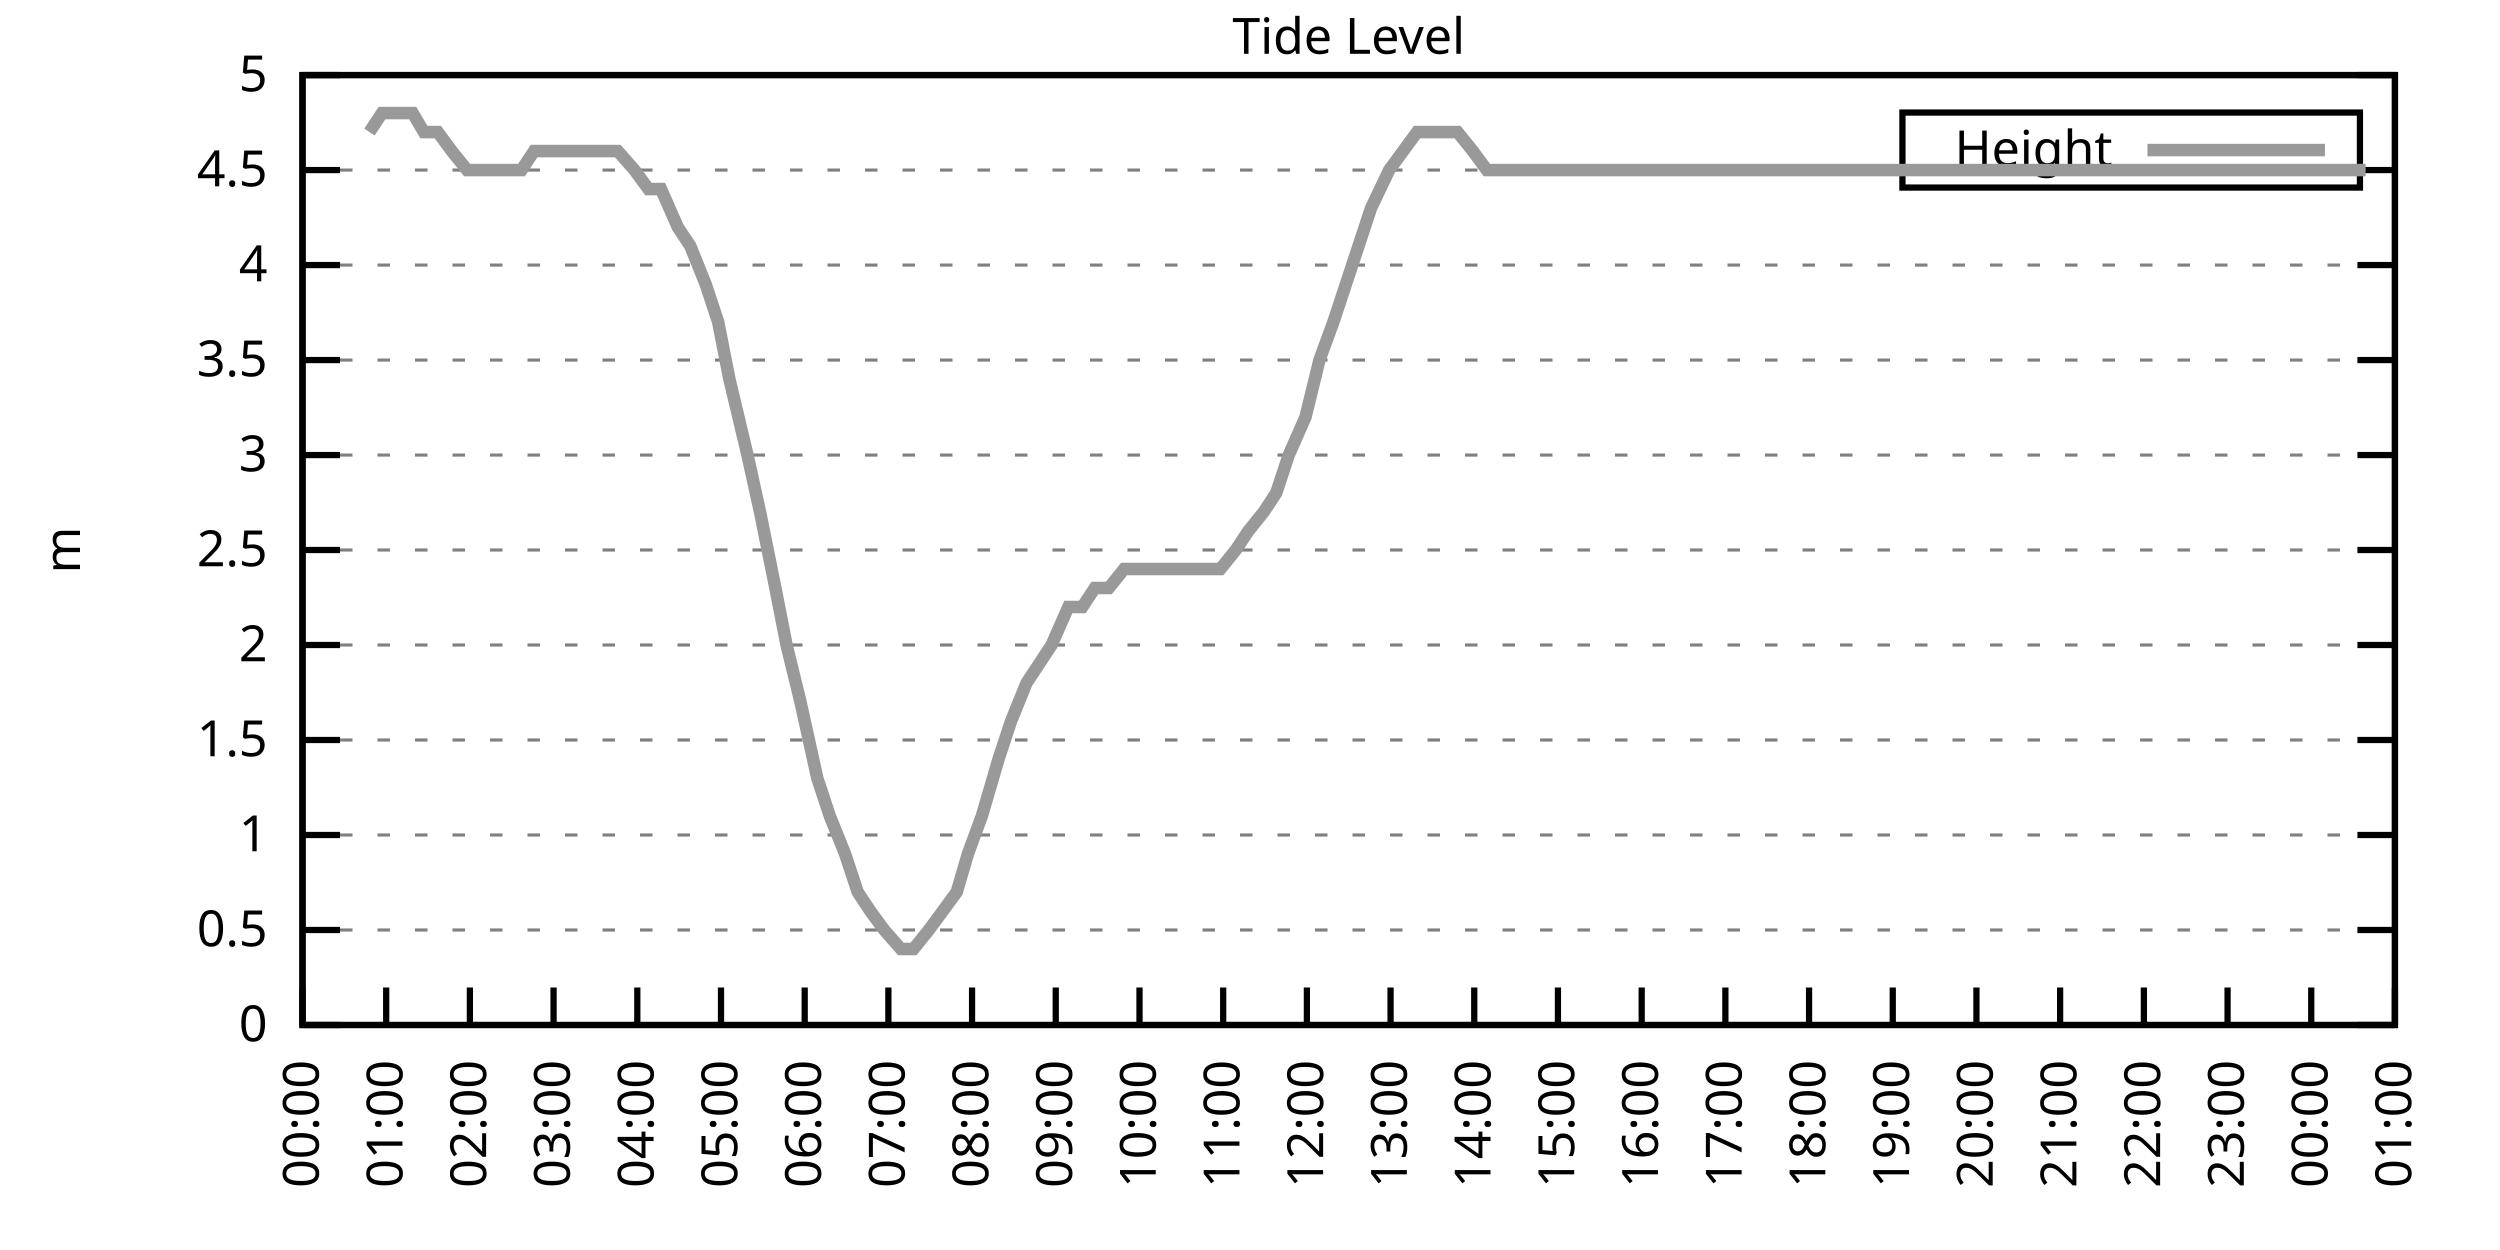
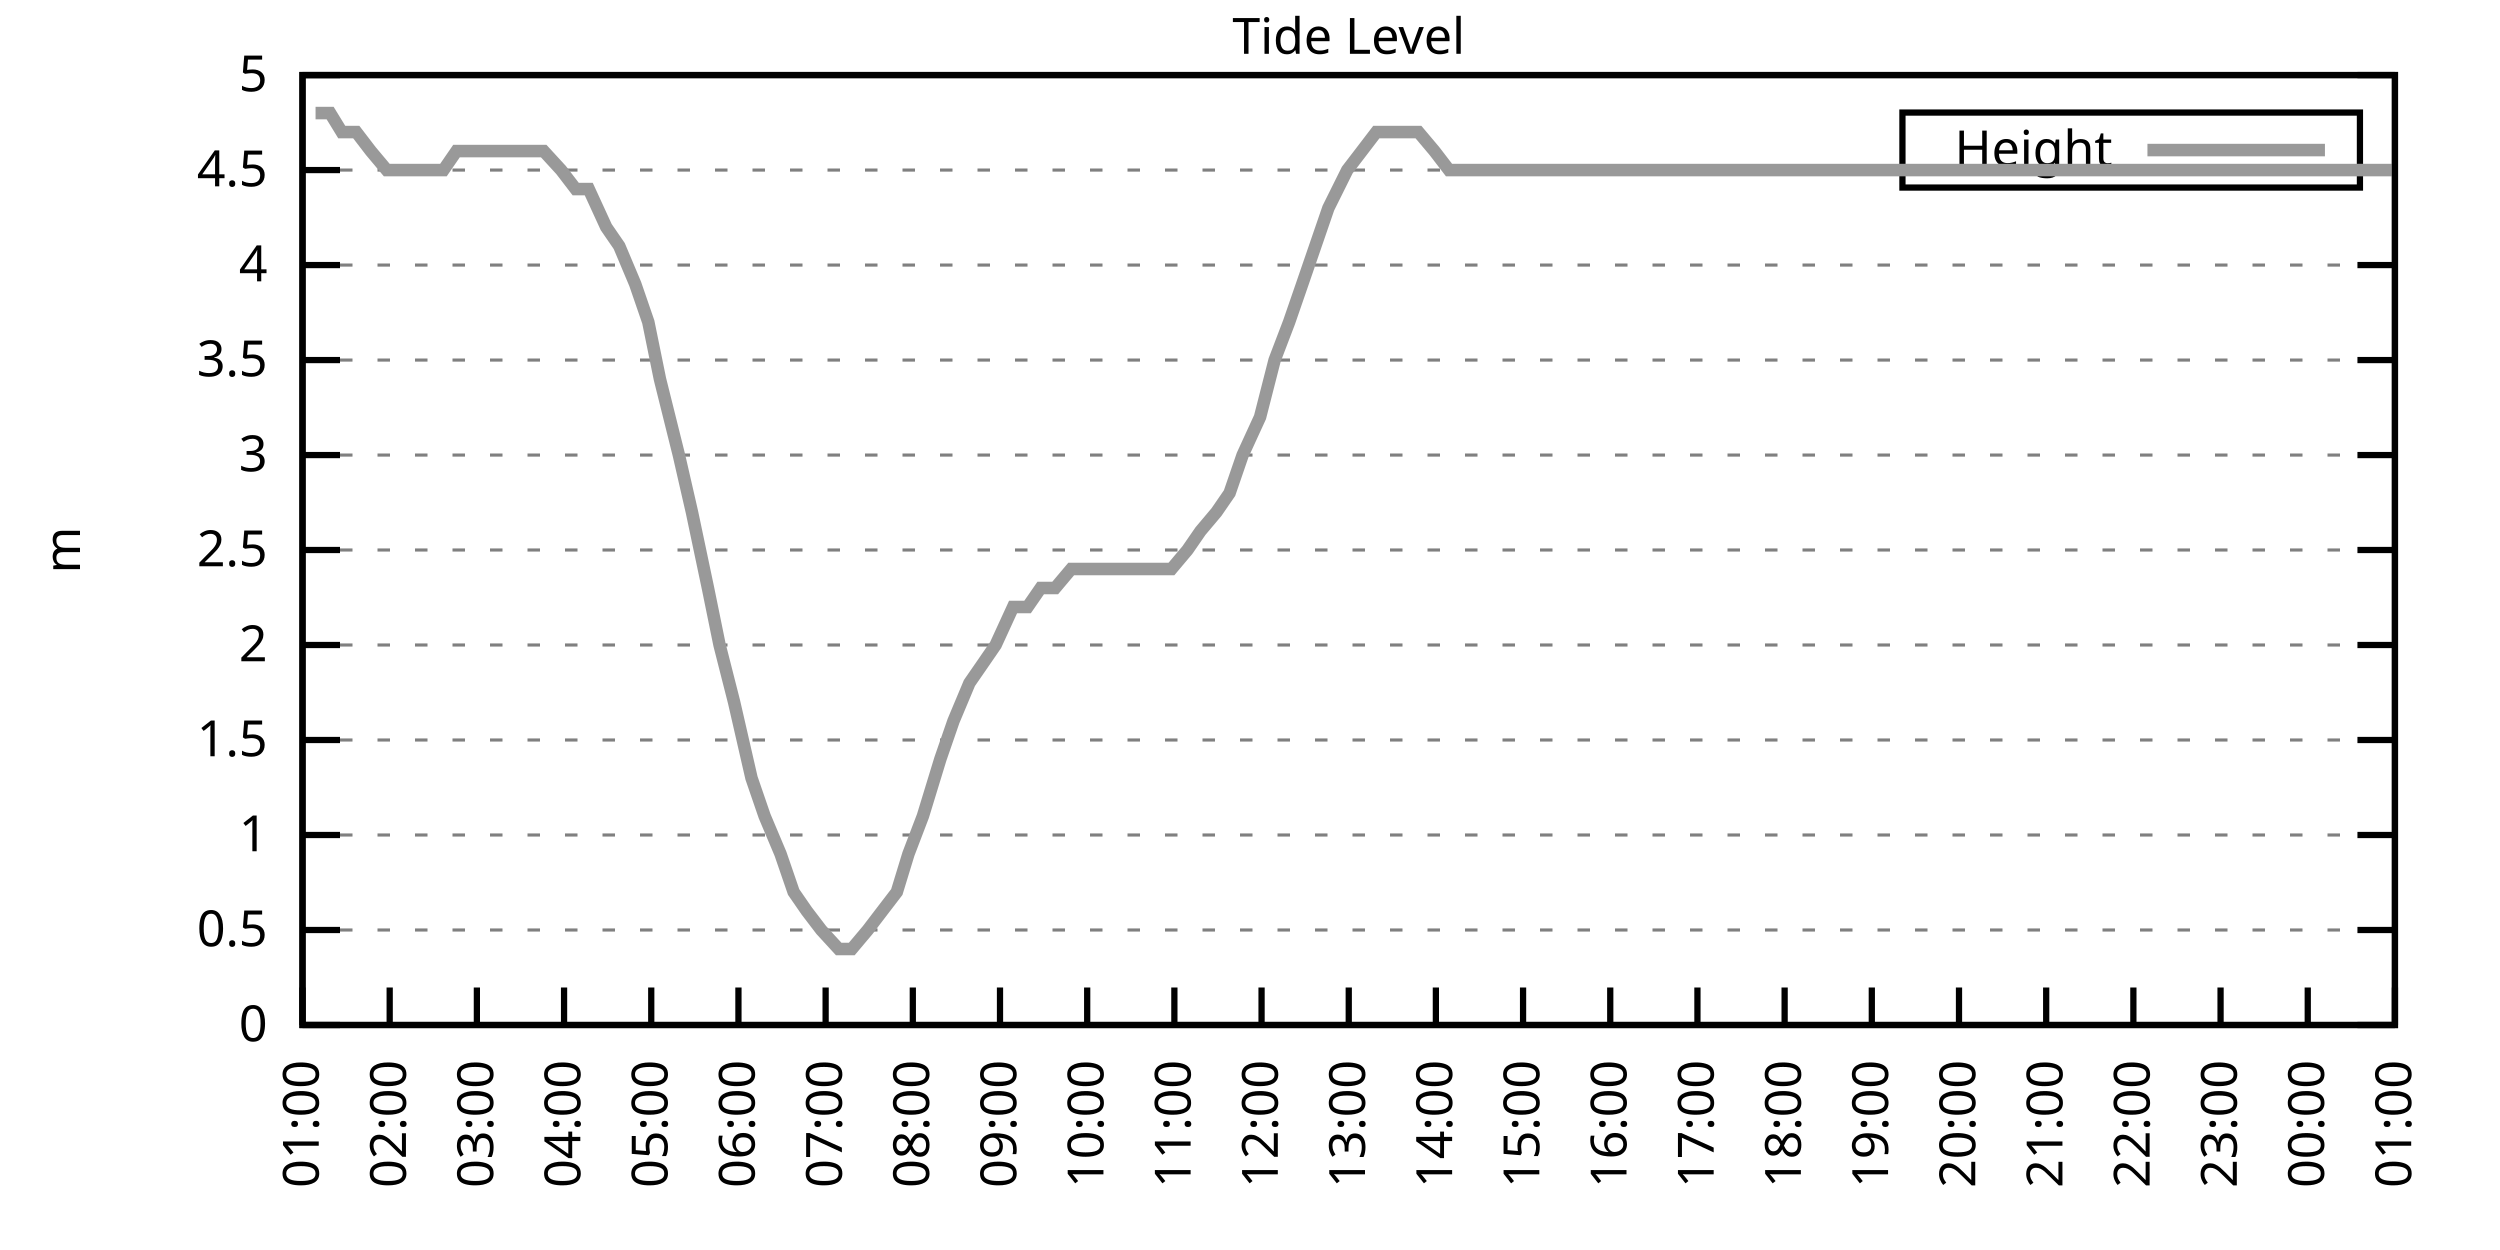
<svg xmlns="http://www.w3.org/2000/svg" xmlns:xlink="http://www.w3.org/1999/xlink" width="400" height="200" viewBox="0 0 400 200">
  <g id="gnuplot_canvas">
    <rect x="0" y="0" width="400" height="200" fill="none" />
    <defs>
      <circle id="gpDot" r="0.5" stroke-width="0.5" stroke="currentColor" />
      <path id="gpPt0" stroke-width="0.333" stroke="currentColor" d="M-1,0 h2 M0,-1 v2" />
      <path id="gpPt1" stroke-width="0.333" stroke="currentColor" d="M-1,-1 L1,1 M1,-1 L-1,1" />
      <path id="gpPt2" stroke-width="0.333" stroke="currentColor" d="M-1,0 L1,0 M0,-1 L0,1 M-1,-1 L1,1 M-1,1 L1,-1" />
      <rect id="gpPt3" stroke-width="0.333" stroke="currentColor" x="-1" y="-1" width="2" height="2" />
      <rect id="gpPt4" stroke-width="0.333" stroke="currentColor" fill="currentColor" x="-1" y="-1" width="2" height="2" />
      <circle id="gpPt5" stroke-width="0.333" stroke="currentColor" cx="0" cy="0" r="1" />
      <use xlink:href="#gpPt5" id="gpPt6" fill="currentColor" stroke="none" />
      <path id="gpPt7" stroke-width="0.333" stroke="currentColor" d="M0,-1.33 L-1.33,0.67 L1.33,0.67 z" />
      <use xlink:href="#gpPt7" id="gpPt8" fill="currentColor" stroke="none" />
      <use xlink:href="#gpPt7" id="gpPt9" stroke="currentColor" transform="rotate(180)" />
      <use xlink:href="#gpPt9" id="gpPt10" fill="currentColor" stroke="none" />
      <use xlink:href="#gpPt3" id="gpPt11" stroke="currentColor" transform="rotate(45)" />
      <use xlink:href="#gpPt11" id="gpPt12" fill="currentColor" stroke="none" />
      <path id="gpPt13" stroke-width="0.333" stroke="currentColor" d="M0,1.330 L1.265,0.411 L0.782,-1.067 L-0.782,-1.076 L-1.265,0.411 z" />
      <use xlink:href="#gpPt13" id="gpPt14" fill="currentColor" stroke="none" />
      <filter id="textbox" filterUnits="objectBoundingBox" x="0" y="0" height="1" width="1">
        <feFlood flood-color="white" flood-opacity="1" result="bgnd" />
        <feComposite in="SourceGraphic" in2="bgnd" operator="atop" />
      </filter>
      <filter id="greybox" filterUnits="objectBoundingBox" x="0" y="0" height="1" width="1">
        <feFlood flood-color="lightgrey" flood-opacity="1" result="grey" />
        <feComposite in="SourceGraphic" in2="grey" operator="atop" />
      </filter>
    </defs>
    <g fill="none" color="white" stroke="currentColor" stroke-width="1.00" stroke-linecap="butt" stroke-linejoin="miter">
</g>
    <g fill="none" color="black" stroke="currentColor" stroke-width="1.00" stroke-linecap="butt" stroke-linejoin="miter">
      <g stroke="none" shape-rendering="crispEdges">
        <polygon fill="rgb(255, 255, 255)" points="48.40,164.00 383.18,164.00 383.18,12.02 48.40,12.02 " />
      </g>
    </g>
    <g fill="none" color="black" stroke="currentColor" stroke-width="1.00" stroke-linecap="butt" stroke-linejoin="miter">
</g>
    <g fill="none" color="black" stroke="black" stroke-width="0.50" stroke-linecap="butt" stroke-linejoin="miter">
</g>
    <g fill="none" color="gray" stroke="currentColor" stroke-width="0.50" stroke-linecap="butt" stroke-linejoin="miter">
      <path stroke="gray" stroke-dasharray="2,4" class="gridline" d="M48.40,164.00 L383.19,164.00  " />
    </g>
    <g fill="none" color="gray" stroke="gray" stroke-width="1.00" stroke-linecap="butt" stroke-linejoin="miter">
</g>
    <g fill="none" color="black" stroke="currentColor" stroke-width="1.00" stroke-linecap="butt" stroke-linejoin="miter">
      <path stroke="black" d="M48.40,164.00 L54.40,164.00 M383.19,164.00 L377.19,164.00  " />
      <g transform="translate(42.80,166.60)" stroke="none" fill="black" font-family="Sans" font-size="8.00" text-anchor="end">
        <text>
          <tspan font-family="Sans"> 0</tspan>
        </text>
      </g>
    </g>
    <g fill="none" color="black" stroke="currentColor" stroke-width="1.00" stroke-linecap="butt" stroke-linejoin="miter">
</g>
    <g fill="none" color="black" stroke="black" stroke-width="0.50" stroke-linecap="butt" stroke-linejoin="miter">
</g>
    <g fill="none" color="gray" stroke="currentColor" stroke-width="0.50" stroke-linecap="butt" stroke-linejoin="miter">
      <path stroke="gray" stroke-dasharray="2,4" class="gridline" d="M48.40,148.80 L383.19,148.80  " />
    </g>
    <g fill="none" color="gray" stroke="gray" stroke-width="1.00" stroke-linecap="butt" stroke-linejoin="miter">
</g>
    <g fill="none" color="black" stroke="currentColor" stroke-width="1.00" stroke-linecap="butt" stroke-linejoin="miter">
      <path stroke="black" d="M48.40,148.80 L54.40,148.80 M383.19,148.80 L377.19,148.80  " />
      <g transform="translate(42.80,151.40)" stroke="none" fill="black" font-family="Sans" font-size="8.00" text-anchor="end">
        <text>
          <tspan font-family="Sans"> 0.5</tspan>
        </text>
      </g>
    </g>
    <g fill="none" color="black" stroke="currentColor" stroke-width="1.00" stroke-linecap="butt" stroke-linejoin="miter">
</g>
    <g fill="none" color="black" stroke="black" stroke-width="0.50" stroke-linecap="butt" stroke-linejoin="miter">
</g>
    <g fill="none" color="gray" stroke="currentColor" stroke-width="0.50" stroke-linecap="butt" stroke-linejoin="miter">
      <path stroke="gray" stroke-dasharray="2,4" class="gridline" d="M48.40,133.60 L383.19,133.60  " />
    </g>
    <g fill="none" color="gray" stroke="gray" stroke-width="1.00" stroke-linecap="butt" stroke-linejoin="miter">
</g>
    <g fill="none" color="black" stroke="currentColor" stroke-width="1.00" stroke-linecap="butt" stroke-linejoin="miter">
      <path stroke="black" d="M48.40,133.60 L54.40,133.60 M383.19,133.60 L377.19,133.60  " />
      <g transform="translate(42.80,136.20)" stroke="none" fill="black" font-family="Sans" font-size="8.00" text-anchor="end">
        <text>
          <tspan font-family="Sans"> 1</tspan>
        </text>
      </g>
    </g>
    <g fill="none" color="black" stroke="currentColor" stroke-width="1.00" stroke-linecap="butt" stroke-linejoin="miter">
</g>
    <g fill="none" color="black" stroke="black" stroke-width="0.50" stroke-linecap="butt" stroke-linejoin="miter">
</g>
    <g fill="none" color="gray" stroke="currentColor" stroke-width="0.50" stroke-linecap="butt" stroke-linejoin="miter">
      <path stroke="gray" stroke-dasharray="2,4" class="gridline" d="M48.40,118.40 L383.19,118.40  " />
    </g>
    <g fill="none" color="gray" stroke="gray" stroke-width="1.00" stroke-linecap="butt" stroke-linejoin="miter">
</g>
    <g fill="none" color="black" stroke="currentColor" stroke-width="1.00" stroke-linecap="butt" stroke-linejoin="miter">
      <path stroke="black" d="M48.40,118.40 L54.40,118.40 M383.19,118.40 L377.19,118.40  " />
      <g transform="translate(42.80,121.00)" stroke="none" fill="black" font-family="Sans" font-size="8.00" text-anchor="end">
        <text>
          <tspan font-family="Sans"> 1.5</tspan>
        </text>
      </g>
    </g>
    <g fill="none" color="black" stroke="currentColor" stroke-width="1.00" stroke-linecap="butt" stroke-linejoin="miter">
</g>
    <g fill="none" color="black" stroke="black" stroke-width="0.50" stroke-linecap="butt" stroke-linejoin="miter">
</g>
    <g fill="none" color="gray" stroke="currentColor" stroke-width="0.50" stroke-linecap="butt" stroke-linejoin="miter">
      <path stroke="gray" stroke-dasharray="2,4" class="gridline" d="M48.40,103.20 L383.19,103.20  " />
    </g>
    <g fill="none" color="gray" stroke="gray" stroke-width="1.00" stroke-linecap="butt" stroke-linejoin="miter">
</g>
    <g fill="none" color="black" stroke="currentColor" stroke-width="1.00" stroke-linecap="butt" stroke-linejoin="miter">
      <path stroke="black" d="M48.40,103.20 L54.40,103.20 M383.19,103.20 L377.19,103.20  " />
      <g transform="translate(42.80,105.80)" stroke="none" fill="black" font-family="Sans" font-size="8.00" text-anchor="end">
        <text>
          <tspan font-family="Sans"> 2</tspan>
        </text>
      </g>
    </g>
    <g fill="none" color="black" stroke="currentColor" stroke-width="1.00" stroke-linecap="butt" stroke-linejoin="miter">
</g>
    <g fill="none" color="black" stroke="black" stroke-width="0.50" stroke-linecap="butt" stroke-linejoin="miter">
</g>
    <g fill="none" color="gray" stroke="currentColor" stroke-width="0.50" stroke-linecap="butt" stroke-linejoin="miter">
      <path stroke="gray" stroke-dasharray="2,4" class="gridline" d="M48.40,88.00 L383.19,88.00  " />
    </g>
    <g fill="none" color="gray" stroke="gray" stroke-width="1.00" stroke-linecap="butt" stroke-linejoin="miter">
</g>
    <g fill="none" color="black" stroke="currentColor" stroke-width="1.00" stroke-linecap="butt" stroke-linejoin="miter">
      <path stroke="black" d="M48.40,88.00 L54.40,88.00 M383.19,88.00 L377.19,88.00  " />
      <g transform="translate(42.80,90.60)" stroke="none" fill="black" font-family="Sans" font-size="8.00" text-anchor="end">
        <text>
          <tspan font-family="Sans"> 2.5</tspan>
        </text>
      </g>
    </g>
    <g fill="none" color="black" stroke="currentColor" stroke-width="1.00" stroke-linecap="butt" stroke-linejoin="miter">
</g>
    <g fill="none" color="black" stroke="black" stroke-width="0.50" stroke-linecap="butt" stroke-linejoin="miter">
</g>
    <g fill="none" color="gray" stroke="currentColor" stroke-width="0.50" stroke-linecap="butt" stroke-linejoin="miter">
      <path stroke="gray" stroke-dasharray="2,4" class="gridline" d="M48.40,72.81 L383.19,72.81  " />
    </g>
    <g fill="none" color="gray" stroke="gray" stroke-width="1.00" stroke-linecap="butt" stroke-linejoin="miter">
</g>
    <g fill="none" color="black" stroke="currentColor" stroke-width="1.00" stroke-linecap="butt" stroke-linejoin="miter">
      <path stroke="black" d="M48.40,72.81 L54.40,72.81 M383.19,72.81 L377.19,72.81  " />
      <g transform="translate(42.80,75.41)" stroke="none" fill="black" font-family="Sans" font-size="8.00" text-anchor="end">
        <text>
          <tspan font-family="Sans"> 3</tspan>
        </text>
      </g>
    </g>
    <g fill="none" color="black" stroke="currentColor" stroke-width="1.00" stroke-linecap="butt" stroke-linejoin="miter">
</g>
    <g fill="none" color="black" stroke="black" stroke-width="0.50" stroke-linecap="butt" stroke-linejoin="miter">
</g>
    <g fill="none" color="gray" stroke="currentColor" stroke-width="0.50" stroke-linecap="butt" stroke-linejoin="miter">
      <path stroke="gray" stroke-dasharray="2,4" class="gridline" d="M48.40,57.61 L383.19,57.61  " />
    </g>
    <g fill="none" color="gray" stroke="gray" stroke-width="1.00" stroke-linecap="butt" stroke-linejoin="miter">
</g>
    <g fill="none" color="black" stroke="currentColor" stroke-width="1.00" stroke-linecap="butt" stroke-linejoin="miter">
      <path stroke="black" d="M48.40,57.61 L54.40,57.61 M383.19,57.61 L377.19,57.61  " />
      <g transform="translate(42.80,60.21)" stroke="none" fill="black" font-family="Sans" font-size="8.00" text-anchor="end">
        <text>
          <tspan font-family="Sans"> 3.5</tspan>
        </text>
      </g>
    </g>
    <g fill="none" color="black" stroke="currentColor" stroke-width="1.00" stroke-linecap="butt" stroke-linejoin="miter">
</g>
    <g fill="none" color="black" stroke="black" stroke-width="0.50" stroke-linecap="butt" stroke-linejoin="miter">
</g>
    <g fill="none" color="gray" stroke="currentColor" stroke-width="0.50" stroke-linecap="butt" stroke-linejoin="miter">
      <path stroke="gray" stroke-dasharray="2,4" class="gridline" d="M48.40,42.41 L383.19,42.41  " />
    </g>
    <g fill="none" color="gray" stroke="gray" stroke-width="1.00" stroke-linecap="butt" stroke-linejoin="miter">
</g>
    <g fill="none" color="black" stroke="currentColor" stroke-width="1.00" stroke-linecap="butt" stroke-linejoin="miter">
      <path stroke="black" d="M48.40,42.41 L54.40,42.41 M383.19,42.41 L377.19,42.41  " />
      <g transform="translate(42.80,45.01)" stroke="none" fill="black" font-family="Sans" font-size="8.00" text-anchor="end">
        <text>
          <tspan font-family="Sans"> 4</tspan>
        </text>
      </g>
    </g>
    <g fill="none" color="black" stroke="currentColor" stroke-width="1.00" stroke-linecap="butt" stroke-linejoin="miter">
</g>
    <g fill="none" color="black" stroke="black" stroke-width="0.50" stroke-linecap="butt" stroke-linejoin="miter">
</g>
    <g fill="none" color="gray" stroke="currentColor" stroke-width="0.50" stroke-linecap="butt" stroke-linejoin="miter">
      <path stroke="gray" stroke-dasharray="2,4" class="gridline" d="M48.40,27.21 L304.39,27.21 M377.59,27.21 L383.19,27.21  " />
    </g>
    <g fill="none" color="gray" stroke="gray" stroke-width="1.00" stroke-linecap="butt" stroke-linejoin="miter">
</g>
    <g fill="none" color="black" stroke="currentColor" stroke-width="1.00" stroke-linecap="butt" stroke-linejoin="miter">
      <path stroke="black" d="M48.40,27.21 L54.40,27.21 M383.19,27.21 L377.19,27.21  " />
      <g transform="translate(42.80,29.81)" stroke="none" fill="black" font-family="Sans" font-size="8.00" text-anchor="end">
        <text>
          <tspan font-family="Sans"> 4.5</tspan>
        </text>
      </g>
    </g>
    <g fill="none" color="black" stroke="currentColor" stroke-width="1.00" stroke-linecap="butt" stroke-linejoin="miter">
</g>
    <g fill="none" color="black" stroke="black" stroke-width="0.50" stroke-linecap="butt" stroke-linejoin="miter">
</g>
    <g fill="none" color="gray" stroke="currentColor" stroke-width="0.50" stroke-linecap="butt" stroke-linejoin="miter">
      <path stroke="gray" stroke-dasharray="2,4" class="gridline" d="M48.40,12.01 L383.19,12.01  " />
    </g>
    <g fill="none" color="gray" stroke="gray" stroke-width="1.00" stroke-linecap="butt" stroke-linejoin="miter">
</g>
    <g fill="none" color="black" stroke="currentColor" stroke-width="1.00" stroke-linecap="butt" stroke-linejoin="miter">
      <path stroke="black" d="M48.40,12.01 L54.40,12.01 M383.19,12.01 L377.19,12.01  " />
      <g transform="translate(42.80,14.61)" stroke="none" fill="black" font-family="Sans" font-size="8.00" text-anchor="end">
        <text>
          <tspan font-family="Sans"> 5</tspan>
        </text>
      </g>
    </g>
    <g fill="none" color="black" stroke="currentColor" stroke-width="1.00" stroke-linecap="butt" stroke-linejoin="miter">
      <path stroke="black" d="M48.40,164.00 L48.40,158.00  " />
      <g transform="translate(51.00,169.60) rotate(270.00)" stroke="none" fill="black" font-family="Sans" font-size="8.00" text-anchor="end">
        <text>
-           <tspan font-family="Sans">00:00</tspan>
-         </text>
-       </g>
-     </g>
-     <g fill="none" color="black" stroke="currentColor" stroke-width="1.00" stroke-linecap="butt" stroke-linejoin="miter">
-       <path stroke="black" d="M61.79,164.00 L61.79,158.00  " />
-       <g transform="translate(64.39,169.60) rotate(270.00)" stroke="none" fill="black" font-family="Sans" font-size="8.00" text-anchor="end">
-         <text>
          <tspan font-family="Sans">01:00</tspan>
        </text>
      </g>
    </g>
    <g fill="none" color="black" stroke="currentColor" stroke-width="1.00" stroke-linecap="butt" stroke-linejoin="miter">
-       <path stroke="black" d="M75.18,164.00 L75.18,158.00  " />
-       <g transform="translate(77.78,169.60) rotate(270.00)" stroke="none" fill="black" font-family="Sans" font-size="8.00" text-anchor="end">
+       <path stroke="black" d="M62.35,164.00 L62.35,158.00  " />
+       <g transform="translate(64.95,169.60) rotate(270.00)" stroke="none" fill="black" font-family="Sans" font-size="8.00" text-anchor="end">
        <text>
          <tspan font-family="Sans">02:00</tspan>
        </text>
      </g>
    </g>
    <g fill="none" color="black" stroke="currentColor" stroke-width="1.00" stroke-linecap="butt" stroke-linejoin="miter">
-       <path stroke="black" d="M88.57,164.00 L88.57,158.00  " />
-       <g transform="translate(91.17,169.60) rotate(270.00)" stroke="none" fill="black" font-family="Sans" font-size="8.00" text-anchor="end">
+       <path stroke="black" d="M76.30,164.00 L76.30,158.00  " />
+       <g transform="translate(78.90,169.60) rotate(270.00)" stroke="none" fill="black" font-family="Sans" font-size="8.00" text-anchor="end">
        <text>
          <tspan font-family="Sans">03:00</tspan>
        </text>
      </g>
    </g>
    <g fill="none" color="black" stroke="currentColor" stroke-width="1.00" stroke-linecap="butt" stroke-linejoin="miter">
-       <path stroke="black" d="M101.97,164.00 L101.97,158.00  " />
-       <g transform="translate(104.57,169.60) rotate(270.00)" stroke="none" fill="black" font-family="Sans" font-size="8.00" text-anchor="end">
+       <path stroke="black" d="M90.25,164.00 L90.25,158.00  " />
+       <g transform="translate(92.85,169.60) rotate(270.00)" stroke="none" fill="black" font-family="Sans" font-size="8.00" text-anchor="end">
        <text>
          <tspan font-family="Sans">04:00</tspan>
        </text>
      </g>
    </g>
    <g fill="none" color="black" stroke="currentColor" stroke-width="1.00" stroke-linecap="butt" stroke-linejoin="miter">
-       <path stroke="black" d="M115.36,164.00 L115.36,158.00  " />
-       <g transform="translate(117.96,169.60) rotate(270.00)" stroke="none" fill="black" font-family="Sans" font-size="8.00" text-anchor="end">
+       <path stroke="black" d="M104.20,164.00 L104.20,158.00  " />
+       <g transform="translate(106.80,169.60) rotate(270.00)" stroke="none" fill="black" font-family="Sans" font-size="8.00" text-anchor="end">
        <text>
          <tspan font-family="Sans">05:00</tspan>
        </text>
      </g>
    </g>
    <g fill="none" color="black" stroke="currentColor" stroke-width="1.00" stroke-linecap="butt" stroke-linejoin="miter">
-       <path stroke="black" d="M128.75,164.00 L128.75,158.00  " />
-       <g transform="translate(131.35,169.60) rotate(270.00)" stroke="none" fill="black" font-family="Sans" font-size="8.00" text-anchor="end">
+       <path stroke="black" d="M118.15,164.00 L118.15,158.00  " />
+       <g transform="translate(120.75,169.60) rotate(270.00)" stroke="none" fill="black" font-family="Sans" font-size="8.00" text-anchor="end">
        <text>
          <tspan font-family="Sans">06:00</tspan>
        </text>
      </g>
    </g>
    <g fill="none" color="black" stroke="currentColor" stroke-width="1.00" stroke-linecap="butt" stroke-linejoin="miter">
-       <path stroke="black" d="M142.14,164.00 L142.14,158.00  " />
-       <g transform="translate(144.74,169.60) rotate(270.00)" stroke="none" fill="black" font-family="Sans" font-size="8.00" text-anchor="end">
+       <path stroke="black" d="M132.10,164.00 L132.10,158.00  " />
+       <g transform="translate(134.70,169.60) rotate(270.00)" stroke="none" fill="black" font-family="Sans" font-size="8.00" text-anchor="end">
        <text>
          <tspan font-family="Sans">07:00</tspan>
        </text>
      </g>
    </g>
    <g fill="none" color="black" stroke="currentColor" stroke-width="1.00" stroke-linecap="butt" stroke-linejoin="miter">
-       <path stroke="black" d="M155.53,164.00 L155.53,158.00  " />
-       <g transform="translate(158.13,169.60) rotate(270.00)" stroke="none" fill="black" font-family="Sans" font-size="8.00" text-anchor="end">
+       <path stroke="black" d="M146.05,164.00 L146.05,158.00  " />
+       <g transform="translate(148.65,169.60) rotate(270.00)" stroke="none" fill="black" font-family="Sans" font-size="8.00" text-anchor="end">
        <text>
          <tspan font-family="Sans">08:00</tspan>
        </text>
      </g>
    </g>
    <g fill="none" color="black" stroke="currentColor" stroke-width="1.00" stroke-linecap="butt" stroke-linejoin="miter">
-       <path stroke="black" d="M168.92,164.00 L168.92,158.00  " />
-       <g transform="translate(171.52,169.60) rotate(270.00)" stroke="none" fill="black" font-family="Sans" font-size="8.00" text-anchor="end">
+       <path stroke="black" d="M160.00,164.00 L160.00,158.00  " />
+       <g transform="translate(162.60,169.60) rotate(270.00)" stroke="none" fill="black" font-family="Sans" font-size="8.00" text-anchor="end">
        <text>
          <tspan font-family="Sans">09:00</tspan>
        </text>
      </g>
    </g>
    <g fill="none" color="black" stroke="currentColor" stroke-width="1.00" stroke-linecap="butt" stroke-linejoin="miter">
-       <path stroke="black" d="M182.32,164.00 L182.32,158.00  " />
-       <g transform="translate(184.92,169.60) rotate(270.00)" stroke="none" fill="black" font-family="Sans" font-size="8.00" text-anchor="end">
+       <path stroke="black" d="M173.95,164.00 L173.95,158.00  " />
+       <g transform="translate(176.55,169.60) rotate(270.00)" stroke="none" fill="black" font-family="Sans" font-size="8.00" text-anchor="end">
        <text>
          <tspan font-family="Sans">10:00</tspan>
        </text>
      </g>
    </g>
    <g fill="none" color="black" stroke="currentColor" stroke-width="1.00" stroke-linecap="butt" stroke-linejoin="miter">
-       <path stroke="black" d="M195.71,164.00 L195.71,158.00  " />
-       <g transform="translate(198.31,169.60) rotate(270.00)" stroke="none" fill="black" font-family="Sans" font-size="8.00" text-anchor="end">
+       <path stroke="black" d="M187.90,164.00 L187.90,158.00  " />
+       <g transform="translate(190.50,169.60) rotate(270.00)" stroke="none" fill="black" font-family="Sans" font-size="8.00" text-anchor="end">
        <text>
          <tspan font-family="Sans">11:00</tspan>
        </text>
      </g>
    </g>
    <g fill="none" color="black" stroke="currentColor" stroke-width="1.00" stroke-linecap="butt" stroke-linejoin="miter">
-       <path stroke="black" d="M209.10,164.00 L209.10,158.00  " />
-       <g transform="translate(211.70,169.60) rotate(270.00)" stroke="none" fill="black" font-family="Sans" font-size="8.00" text-anchor="end">
+       <path stroke="black" d="M201.85,164.00 L201.85,158.00  " />
+       <g transform="translate(204.45,169.60) rotate(270.00)" stroke="none" fill="black" font-family="Sans" font-size="8.00" text-anchor="end">
        <text>
          <tspan font-family="Sans">12:00</tspan>
        </text>
      </g>
    </g>
    <g fill="none" color="black" stroke="currentColor" stroke-width="1.00" stroke-linecap="butt" stroke-linejoin="miter">
-       <path stroke="black" d="M222.49,164.00 L222.49,158.00  " />
-       <g transform="translate(225.09,169.60) rotate(270.00)" stroke="none" fill="black" font-family="Sans" font-size="8.00" text-anchor="end">
+       <path stroke="black" d="M215.80,164.00 L215.80,158.00  " />
+       <g transform="translate(218.40,169.60) rotate(270.00)" stroke="none" fill="black" font-family="Sans" font-size="8.00" text-anchor="end">
        <text>
          <tspan font-family="Sans">13:00</tspan>
        </text>
      </g>
    </g>
    <g fill="none" color="black" stroke="currentColor" stroke-width="1.00" stroke-linecap="butt" stroke-linejoin="miter">
-       <path stroke="black" d="M235.88,164.00 L235.88,158.00  " />
-       <g transform="translate(238.48,169.60) rotate(270.00)" stroke="none" fill="black" font-family="Sans" font-size="8.00" text-anchor="end">
+       <path stroke="black" d="M229.74,164.00 L229.74,158.00  " />
+       <g transform="translate(232.34,169.60) rotate(270.00)" stroke="none" fill="black" font-family="Sans" font-size="8.00" text-anchor="end">
        <text>
          <tspan font-family="Sans">14:00</tspan>
        </text>
      </g>
    </g>
    <g fill="none" color="black" stroke="currentColor" stroke-width="1.00" stroke-linecap="butt" stroke-linejoin="miter">
-       <path stroke="black" d="M249.27,164.00 L249.27,158.00  " />
-       <g transform="translate(251.87,169.60) rotate(270.00)" stroke="none" fill="black" font-family="Sans" font-size="8.00" text-anchor="end">
+       <path stroke="black" d="M243.69,164.00 L243.69,158.00  " />
+       <g transform="translate(246.29,169.60) rotate(270.00)" stroke="none" fill="black" font-family="Sans" font-size="8.00" text-anchor="end">
        <text>
          <tspan font-family="Sans">15:00</tspan>
        </text>
      </g>
    </g>
    <g fill="none" color="black" stroke="currentColor" stroke-width="1.00" stroke-linecap="butt" stroke-linejoin="miter">
-       <path stroke="black" d="M262.67,164.00 L262.67,158.00  " />
-       <g transform="translate(265.27,169.60) rotate(270.00)" stroke="none" fill="black" font-family="Sans" font-size="8.00" text-anchor="end">
+       <path stroke="black" d="M257.64,164.00 L257.64,158.00  " />
+       <g transform="translate(260.24,169.60) rotate(270.00)" stroke="none" fill="black" font-family="Sans" font-size="8.00" text-anchor="end">
        <text>
          <tspan font-family="Sans">16:00</tspan>
        </text>
      </g>
    </g>
    <g fill="none" color="black" stroke="currentColor" stroke-width="1.00" stroke-linecap="butt" stroke-linejoin="miter">
-       <path stroke="black" d="M276.06,164.00 L276.06,158.00  " />
-       <g transform="translate(278.66,169.60) rotate(270.00)" stroke="none" fill="black" font-family="Sans" font-size="8.00" text-anchor="end">
+       <path stroke="black" d="M271.59,164.00 L271.59,158.00  " />
+       <g transform="translate(274.19,169.60) rotate(270.00)" stroke="none" fill="black" font-family="Sans" font-size="8.00" text-anchor="end">
        <text>
          <tspan font-family="Sans">17:00</tspan>
        </text>
      </g>
    </g>
    <g fill="none" color="black" stroke="currentColor" stroke-width="1.00" stroke-linecap="butt" stroke-linejoin="miter">
-       <path stroke="black" d="M289.45,164.00 L289.45,158.00  " />
-       <g transform="translate(292.05,169.60) rotate(270.00)" stroke="none" fill="black" font-family="Sans" font-size="8.00" text-anchor="end">
+       <path stroke="black" d="M285.54,164.00 L285.54,158.00  " />
+       <g transform="translate(288.14,169.60) rotate(270.00)" stroke="none" fill="black" font-family="Sans" font-size="8.00" text-anchor="end">
        <text>
          <tspan font-family="Sans">18:00</tspan>
        </text>
      </g>
    </g>
    <g fill="none" color="black" stroke="currentColor" stroke-width="1.00" stroke-linecap="butt" stroke-linejoin="miter">
-       <path stroke="black" d="M302.84,164.00 L302.84,158.00  " />
-       <g transform="translate(305.44,169.60) rotate(270.00)" stroke="none" fill="black" font-family="Sans" font-size="8.00" text-anchor="end">
+       <path stroke="black" d="M299.49,164.00 L299.49,158.00  " />
+       <g transform="translate(302.09,169.60) rotate(270.00)" stroke="none" fill="black" font-family="Sans" font-size="8.00" text-anchor="end">
        <text>
          <tspan font-family="Sans">19:00</tspan>
        </text>
      </g>
    </g>
    <g fill="none" color="black" stroke="currentColor" stroke-width="1.00" stroke-linecap="butt" stroke-linejoin="miter">
-       <path stroke="black" d="M316.23,164.00 L316.23,158.00  " />
-       <g transform="translate(318.83,169.60) rotate(270.00)" stroke="none" fill="black" font-family="Sans" font-size="8.00" text-anchor="end">
+       <path stroke="black" d="M313.44,164.00 L313.44,158.00  " />
+       <g transform="translate(316.04,169.60) rotate(270.00)" stroke="none" fill="black" font-family="Sans" font-size="8.00" text-anchor="end">
        <text>
          <tspan font-family="Sans">20:00</tspan>
        </text>
      </g>
    </g>
    <g fill="none" color="black" stroke="currentColor" stroke-width="1.00" stroke-linecap="butt" stroke-linejoin="miter">
-       <path stroke="black" d="M329.62,164.00 L329.62,158.00  " />
-       <g transform="translate(332.22,169.60) rotate(270.00)" stroke="none" fill="black" font-family="Sans" font-size="8.00" text-anchor="end">
+       <path stroke="black" d="M327.39,164.00 L327.39,158.00  " />
+       <g transform="translate(329.99,169.60) rotate(270.00)" stroke="none" fill="black" font-family="Sans" font-size="8.00" text-anchor="end">
        <text>
          <tspan font-family="Sans">21:00</tspan>
        </text>
      </g>
    </g>
    <g fill="none" color="black" stroke="currentColor" stroke-width="1.00" stroke-linecap="butt" stroke-linejoin="miter">
-       <path stroke="black" d="M343.02,164.00 L343.02,158.00  " />
-       <g transform="translate(345.62,169.60) rotate(270.00)" stroke="none" fill="black" font-family="Sans" font-size="8.00" text-anchor="end">
+       <path stroke="black" d="M341.34,164.00 L341.34,158.00  " />
+       <g transform="translate(343.94,169.60) rotate(270.00)" stroke="none" fill="black" font-family="Sans" font-size="8.00" text-anchor="end">
        <text>
          <tspan font-family="Sans">22:00</tspan>
        </text>
      </g>
    </g>
    <g fill="none" color="black" stroke="currentColor" stroke-width="1.00" stroke-linecap="butt" stroke-linejoin="miter">
-       <path stroke="black" d="M356.41,164.00 L356.41,158.00  " />
-       <g transform="translate(359.01,169.60) rotate(270.00)" stroke="none" fill="black" font-family="Sans" font-size="8.00" text-anchor="end">
+       <path stroke="black" d="M355.29,164.00 L355.29,158.00  " />
+       <g transform="translate(357.89,169.60) rotate(270.00)" stroke="none" fill="black" font-family="Sans" font-size="8.00" text-anchor="end">
        <text>
          <tspan font-family="Sans">23:00</tspan>
        </text>
      </g>
    </g>
    <g fill="none" color="black" stroke="currentColor" stroke-width="1.00" stroke-linecap="butt" stroke-linejoin="miter">
-       <path stroke="black" d="M369.80,164.00 L369.80,158.00  " />
-       <g transform="translate(372.40,169.60) rotate(270.00)" stroke="none" fill="black" font-family="Sans" font-size="8.00" text-anchor="end">
+       <path stroke="black" d="M369.24,164.00 L369.24,158.00  " />
+       <g transform="translate(371.84,169.60) rotate(270.00)" stroke="none" fill="black" font-family="Sans" font-size="8.00" text-anchor="end">
        <text>
          <tspan font-family="Sans">00:00</tspan>
        </text>
      </g>
    </g>
    <g fill="none" color="black" stroke="currentColor" stroke-width="1.00" stroke-linecap="butt" stroke-linejoin="miter">
      <path stroke="black" d="M383.19,164.00 L383.19,158.00  " />
      <g transform="translate(385.79,169.60) rotate(270.00)" stroke="none" fill="black" font-family="Sans" font-size="8.00" text-anchor="end">
        <text>
          <tspan font-family="Sans">01:00</tspan>
        </text>
      </g>
    </g>
    <g fill="none" color="black" stroke="currentColor" stroke-width="1.00" stroke-linecap="butt" stroke-linejoin="miter">
</g>
    <g fill="none" color="black" stroke="currentColor" stroke-width="1.00" stroke-linecap="butt" stroke-linejoin="miter">
      <path stroke="black" d="M48.40,12.01 L48.40,164.00 L383.19,164.00 L383.19,12.01 L48.40,12.01 Z  " />
    </g>
    <g fill="none" color="black" stroke="currentColor" stroke-width="1.00" stroke-linecap="butt" stroke-linejoin="miter">
</g>
    <g fill="none" color="black" stroke="currentColor" stroke-width="1.00" stroke-linecap="butt" stroke-linejoin="miter">
      <path stroke="black" d="M304.39,30.01 L304.39,18.01 L377.59,18.01 L377.59,30.01 L304.39,30.01 Z  " />
    </g>
    <g id="Tide_level_plot_1">
      <g fill="none" color="white" stroke="black" stroke-width="2.00" stroke-linecap="butt" stroke-linejoin="miter">
</g>
      <g fill="none" color="black" stroke="currentColor" stroke-width="2.00" stroke-linecap="butt" stroke-linejoin="miter">
        <g transform="translate(337.99,26.61)" stroke="none" fill="black" font-family="Sans" font-size="8.00" text-anchor="end">
          <text>
            <tspan font-family="Sans">Height</tspan>
          </text>
        </g>
      </g>
      <g fill="none" color="black" stroke="currentColor" stroke-width="2.00" stroke-linecap="butt" stroke-linejoin="miter">
-         <path stroke="rgb(153, 153, 153)" d="M343.59,24.01 L371.99,24.01 M59.11,21.13 L61.12,18.09 L63.80,18.09 L66.03,18.09 L67.82,21.13 L70.05,21.13   L72.28,24.17 L74.74,27.21 L76.52,27.21 L79.20,27.21 L81.43,27.21 L83.44,27.21 L85.45,24.17 L88.13,24.17   L90.58,24.17 L92.59,24.17 L95.05,24.17 L97.28,24.17 L98.84,24.17 L101.52,27.21 L103.75,30.25 L105.76,30.25   L108.44,36.33 L110.45,39.37 L112.90,45.45 L114.91,51.53 L116.70,60.65 L119.60,72.81 L121.61,81.93 L124.06,94.08   L125.85,103.20 L128.08,112.32 L130.76,124.48 L132.77,130.56 L135.22,136.64 L137.23,142.72 L139.24,145.76 L141.47,148.80   L144.15,151.84 L146.16,151.84 L148.61,148.80 L150.85,145.76 L153.08,142.72 L154.86,136.64 L157.10,130.56 L159.77,121.44   L161.78,115.36 L164.24,109.28 L166.25,106.24 L168.25,103.20 L170.93,97.12 L173.17,97.12 L175.17,94.08 L177.41,94.08   L179.86,91.04 L181.65,91.04 L184.32,91.04 L186.33,91.04 L188.34,91.04 L191.02,91.04 L192.81,91.04 L195.26,91.04   L197.72,88.00 L199.73,84.97 L202.18,81.93 L204.19,78.89 L206.20,72.81 L208.88,66.73 L211.11,57.61 L213.34,51.53   L215.35,45.45 L217.36,39.37 L219.37,33.29 L222.27,27.21 L224.50,24.17 L226.73,21.13 L228.96,21.13 L230.97,21.13   L233.20,21.13 L235.66,24.17 L237.89,27.21 L239.90,27.21 L242.36,27.21 L244.14,27.21 L246.82,27.21 L248.60,27.21   L251.28,27.21 L253.07,27.21 L255.75,27.21 L257.53,27.21 L260.21,27.21 L262.00,27.21 L264.45,27.21 L266.46,27.21   L268.92,27.21 L271.37,27.21 L273.38,27.21 L275.83,27.21 L277.84,27.21 L280.30,27.21 L282.08,27.21 L284.54,27.21   L286.77,27.21 L289.00,27.21 L291.01,27.21 L293.69,27.21 L295.70,27.21 L298.15,27.21 L300.16,27.21 L302.39,27.21   L304.85,27.21 L306.86,27.21 L308.87,27.21 L311.54,27.21 L313.55,27.21 L316.01,27.21 L317.79,27.21 L320.25,27.21   L322.70,27.21 L324.49,27.21 L326.95,27.21 L328.95,27.21 L331.63,27.21 L333.42,27.21 L335.65,27.21 L338.33,27.21   L340.11,27.21 L342.57,27.21 L344.80,27.21 L347.26,27.21 L349.04,27.21 L351.50,27.21 L353.73,27.21 L356.18,27.21   L358.42,27.21 L360.42,27.21 L362.66,27.21 L365.11,27.21 L367.34,27.21 L369.58,27.21 L371.58,27.21 L374.04,27.21   L375.82,27.21 L378.50,27.21  " />
+         <path stroke="rgb(153, 153, 153)" d="M343.59,24.01 L371.99,24.01 M50.49,18.09 L52.82,18.09 L54.68,21.13 L57.00,21.13 L59.33,24.17 L61.88,27.21   L63.74,27.21 L66.53,27.21 L68.86,27.21 L70.95,27.21 L73.04,24.17 L75.83,24.17 L78.39,24.17 L80.48,24.17   L83.04,24.17 L85.37,24.17 L86.99,24.17 L89.78,27.21 L92.11,30.25 L94.20,30.25 L96.99,36.33 L99.08,39.37   L101.64,45.45 L103.73,51.53 L105.59,60.65 L108.62,72.81 L110.71,81.93 L113.27,94.08 L115.13,103.20 L117.45,112.32   L120.24,124.48 L122.33,130.56 L124.89,136.64 L126.98,142.72 L129.08,145.76 L131.40,148.80 L134.19,151.84 L136.28,151.84   L138.84,148.80 L141.16,145.76 L143.49,142.72 L145.35,136.64 L147.67,130.56 L150.46,121.44 L152.56,115.36 L155.11,109.28   L157.21,106.24 L159.30,103.20 L162.09,97.12 L164.41,97.12 L166.51,94.08 L168.83,94.08 L171.39,91.04 L173.25,91.04   L176.04,91.04 L178.13,91.04 L180.22,91.04 L183.01,91.04 L184.87,91.04 L187.43,91.04 L189.99,88.00 L192.08,84.97   L194.64,81.93 L196.73,78.89 L198.82,72.81 L201.61,66.73 L203.94,57.61 L206.26,51.53 L208.36,45.45 L210.45,39.37   L212.54,33.29 L215.56,27.21 L217.89,24.17 L220.21,21.13 L222.54,21.13 L224.63,21.13 L226.95,21.13 L229.51,24.17   L231.84,27.21 L233.93,27.21 L236.49,27.21 L238.35,27.21 L241.14,27.21 L243.00,27.21 L245.79,27.21 L247.65,27.21   L250.44,27.21 L252.30,27.21 L255.09,27.21 L256.95,27.21 L259.50,27.21 L261.60,27.21 L264.15,27.21 L266.71,27.21   L268.80,27.21 L271.36,27.21 L273.45,27.21 L276.01,27.21 L277.87,27.21 L280.43,27.21 L282.75,27.21 L285.08,27.21   L287.17,27.21 L289.96,27.21 L292.05,27.21 L294.61,27.21 L296.70,27.21 L299.03,27.21 L301.58,27.21 L303.68,27.21   L305.77,27.21 L308.56,27.21 L310.65,27.21 L313.21,27.21 L315.07,27.21 L317.63,27.21 L320.18,27.21 L322.04,27.21   L324.60,27.21 L326.69,27.21 L329.48,27.21 L331.34,27.21 L333.67,27.21 L336.46,27.21 L338.32,27.21 L340.88,27.21   L343.20,27.21 L345.76,27.21 L347.62,27.21 L350.18,27.21 L352.50,27.21 L355.06,27.21 L357.38,27.21 L359.48,27.21   L361.80,27.21 L364.36,27.21 L366.68,27.21 L369.01,27.21 L371.10,27.21 L373.66,27.21 L375.52,27.21 L378.31,27.21   L380.40,27.21 L382.96,27.21  " />
      </g>
    </g>
    <g fill="none" color="black" stroke="currentColor" stroke-width="2.00" stroke-linecap="butt" stroke-linejoin="miter">
</g>
    <g fill="none" color="black" stroke="black" stroke-width="1.00" stroke-linecap="butt" stroke-linejoin="miter">
</g>
    <g fill="none" color="black" stroke="currentColor" stroke-width="1.00" stroke-linecap="butt" stroke-linejoin="miter">
      <path stroke="black" d="M48.40,12.01 L48.40,164.00 L383.19,164.00 L383.19,12.01 L48.40,12.01 Z  " />
      <g transform="translate(12.80,88.01) rotate(270.00)" stroke="none" fill="black" font-family="Sans" font-size="8.00" text-anchor="middle">
        <text>
          <tspan font-family="Sans">m</tspan>
        </text>
      </g>
    </g>
    <g fill="none" color="black" stroke="currentColor" stroke-width="1.00" stroke-linecap="butt" stroke-linejoin="miter">
</g>
    <g fill="none" color="black" stroke="currentColor" stroke-width="1.00" stroke-linecap="butt" stroke-linejoin="miter">
      <g transform="translate(215.79,8.61)" stroke="none" fill="black" font-family="Sans" font-size="8.00" text-anchor="middle">
        <text>
          <tspan font-family="Sans">Tide Level</tspan>
        </text>
      </g>
    </g>
    <g fill="none" color="black" stroke="currentColor" stroke-width="1.00" stroke-linecap="butt" stroke-linejoin="miter">
</g>
  </g>
</svg>
